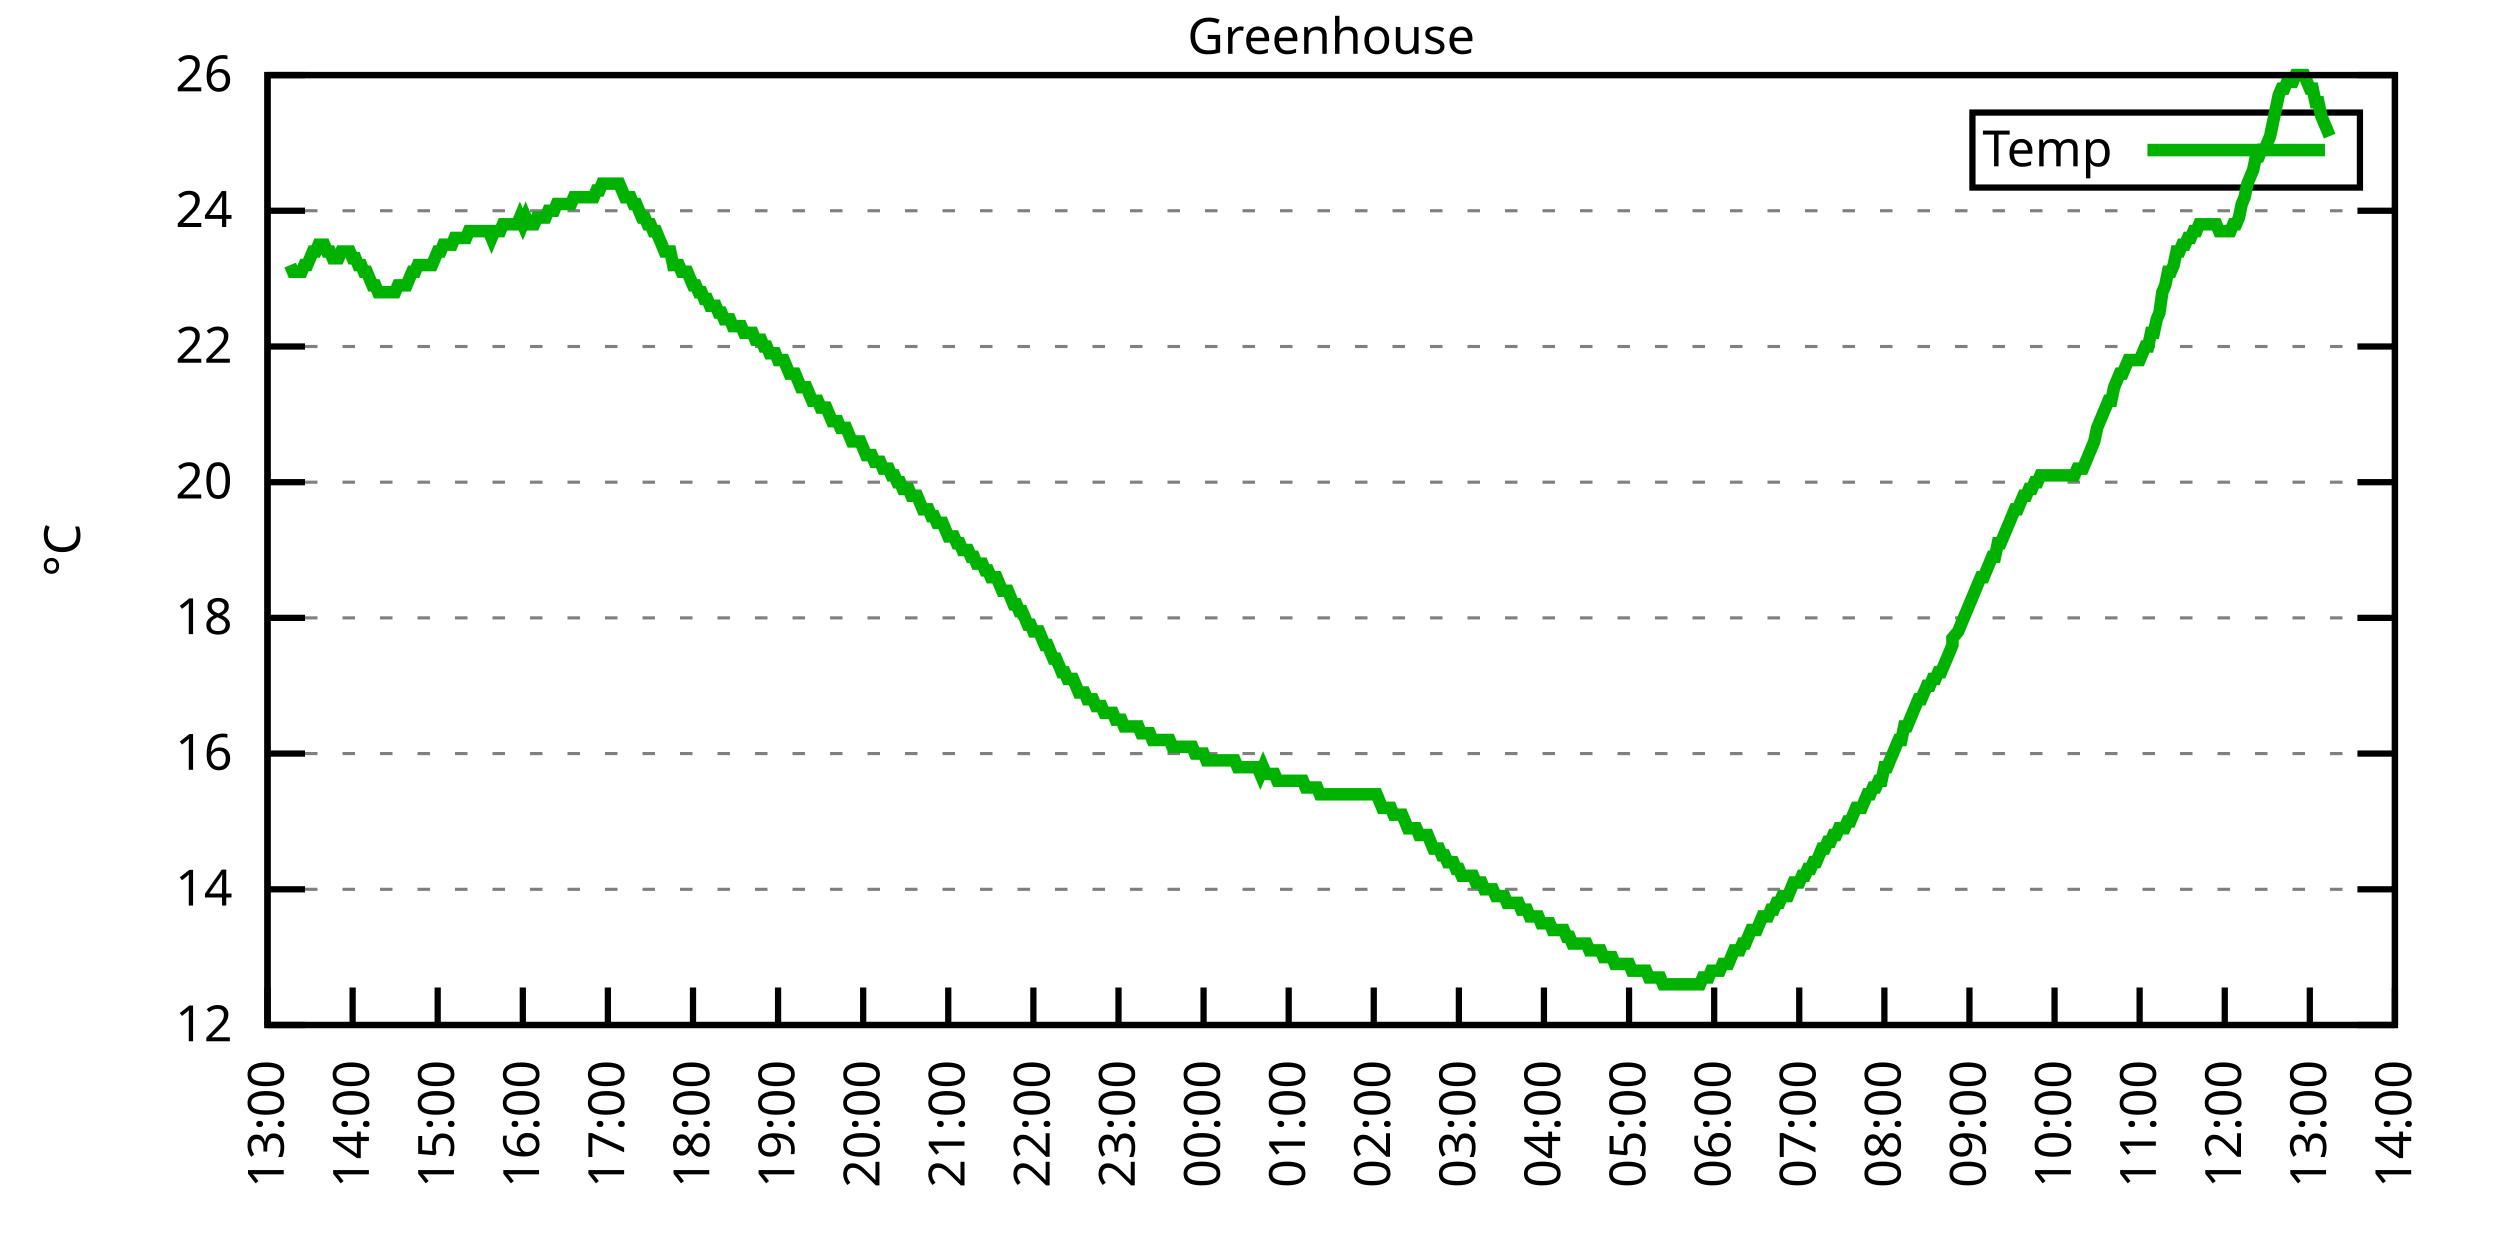
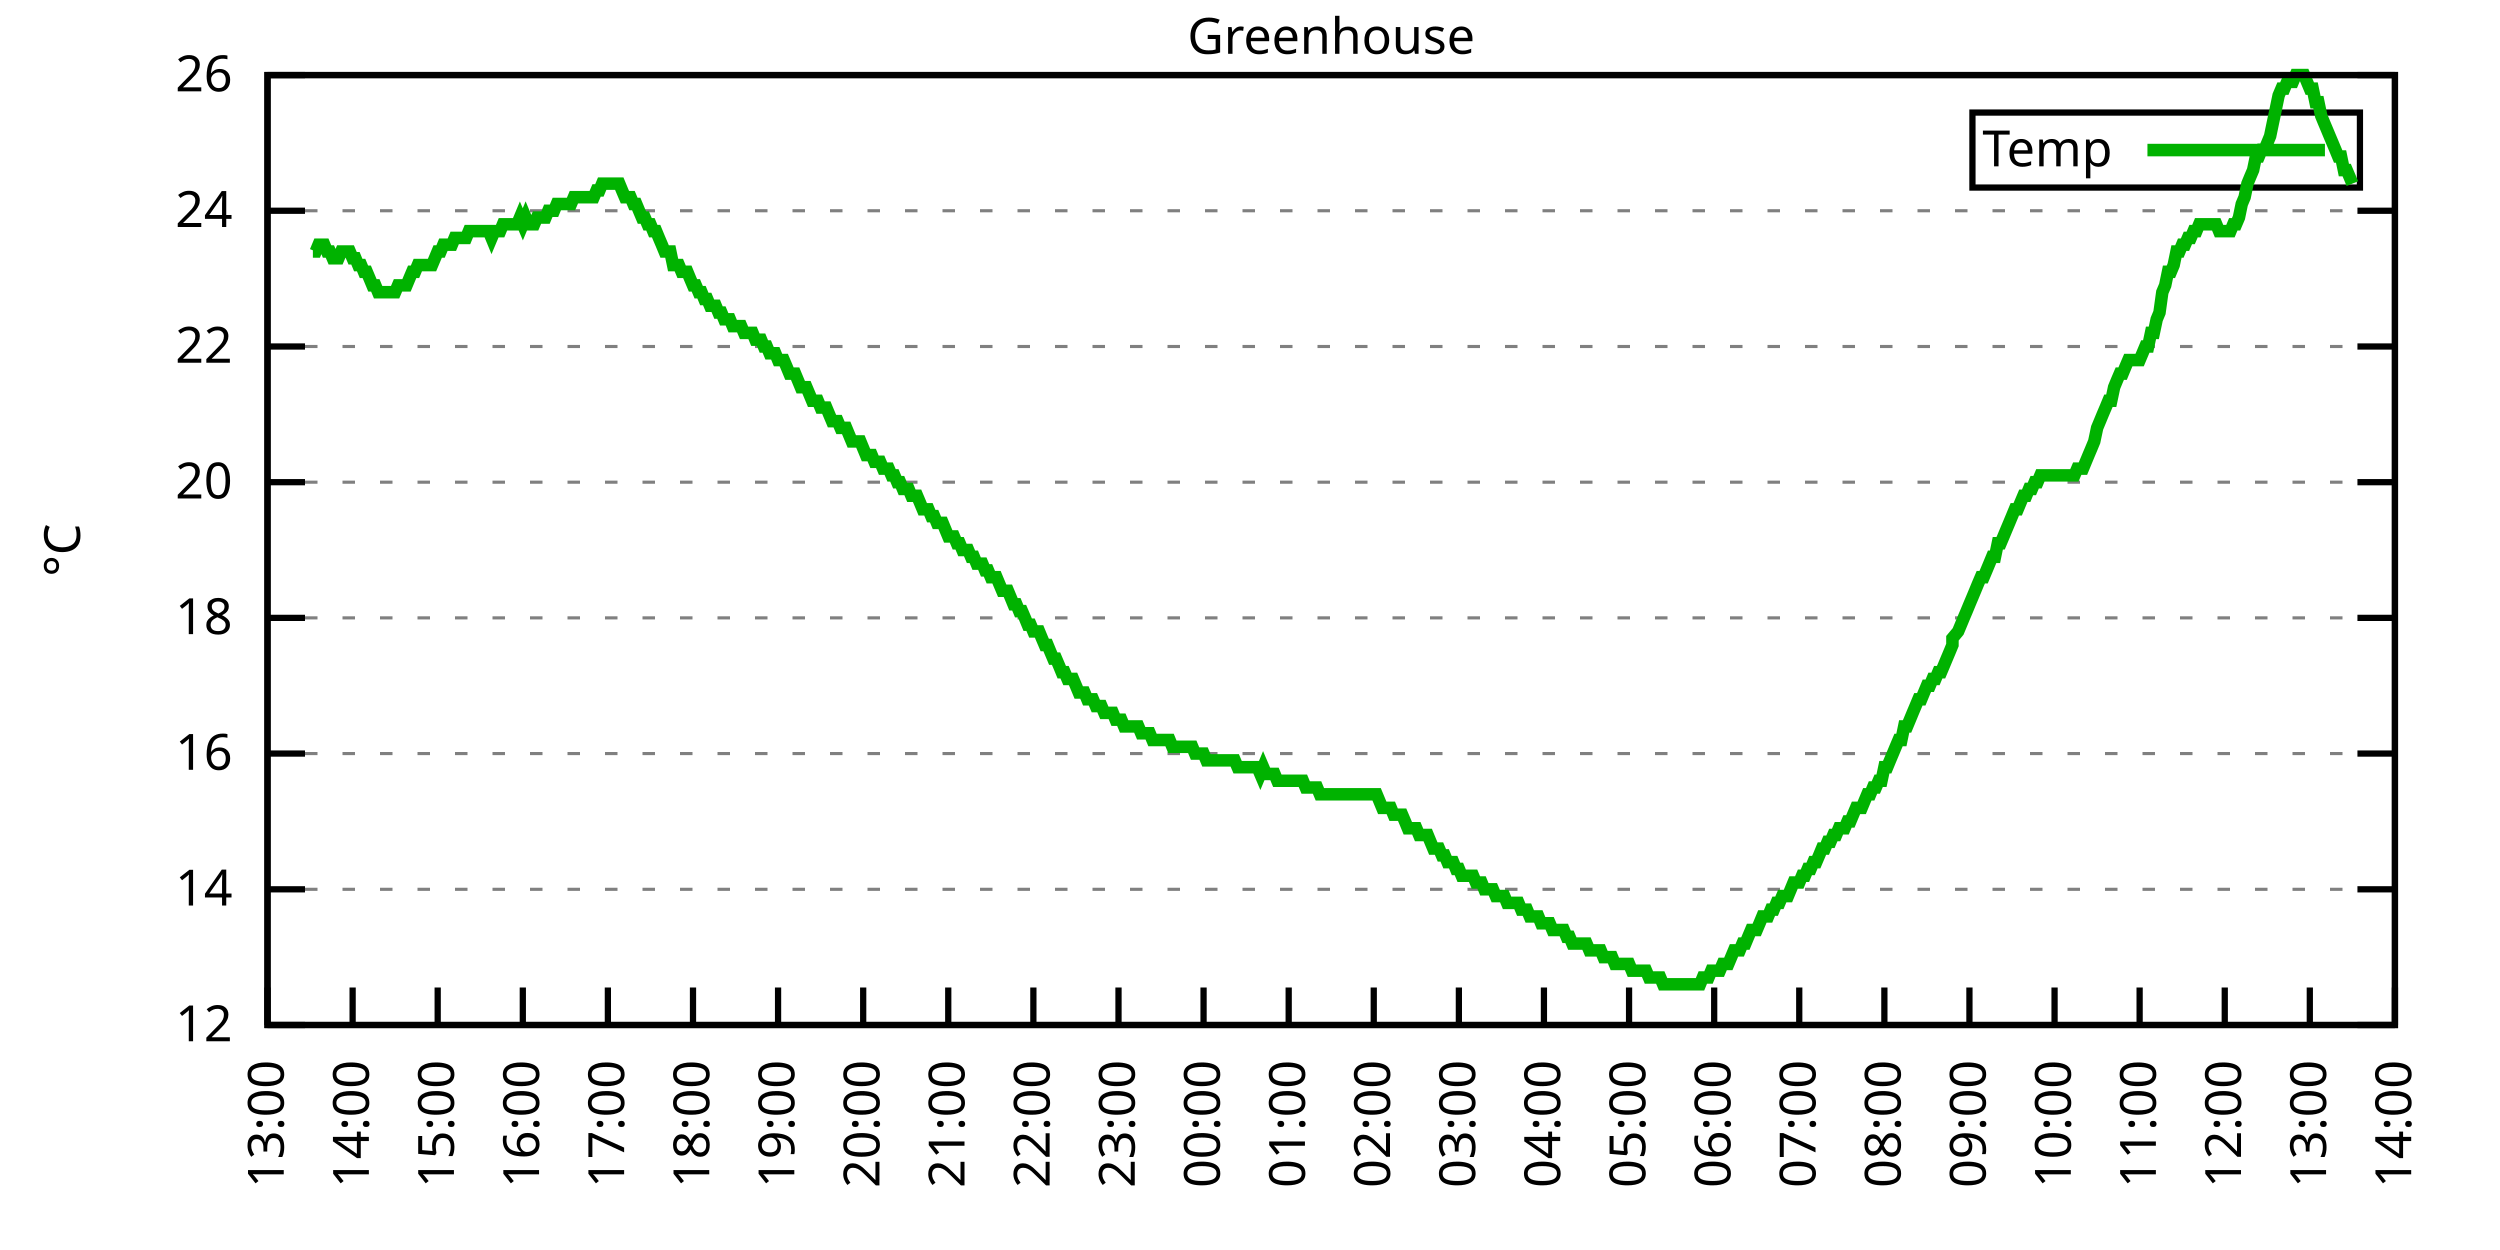
<svg xmlns="http://www.w3.org/2000/svg" xmlns:xlink="http://www.w3.org/1999/xlink" width="400" height="200" viewBox="0 0 400 200">
  <g id="gnuplot_canvas">
    <rect x="0" y="0" width="400" height="200" fill="none" />
    <defs>
      <circle id="gpDot" r="0.5" stroke-width="0.5" stroke="currentColor" />
      <path id="gpPt0" stroke-width="0.333" stroke="currentColor" d="M-1,0 h2 M0,-1 v2" />
      <path id="gpPt1" stroke-width="0.333" stroke="currentColor" d="M-1,-1 L1,1 M1,-1 L-1,1" />
      <path id="gpPt2" stroke-width="0.333" stroke="currentColor" d="M-1,0 L1,0 M0,-1 L0,1 M-1,-1 L1,1 M-1,1 L1,-1" />
      <rect id="gpPt3" stroke-width="0.333" stroke="currentColor" x="-1" y="-1" width="2" height="2" />
      <rect id="gpPt4" stroke-width="0.333" stroke="currentColor" fill="currentColor" x="-1" y="-1" width="2" height="2" />
      <circle id="gpPt5" stroke-width="0.333" stroke="currentColor" cx="0" cy="0" r="1" />
      <use xlink:href="#gpPt5" id="gpPt6" fill="currentColor" stroke="none" />
      <path id="gpPt7" stroke-width="0.333" stroke="currentColor" d="M0,-1.33 L-1.33,0.67 L1.33,0.67 z" />
      <use xlink:href="#gpPt7" id="gpPt8" fill="currentColor" stroke="none" />
      <use xlink:href="#gpPt7" id="gpPt9" stroke="currentColor" transform="rotate(180)" />
      <use xlink:href="#gpPt9" id="gpPt10" fill="currentColor" stroke="none" />
      <use xlink:href="#gpPt3" id="gpPt11" stroke="currentColor" transform="rotate(45)" />
      <use xlink:href="#gpPt11" id="gpPt12" fill="currentColor" stroke="none" />
      <path id="gpPt13" stroke-width="0.333" stroke="currentColor" d="M0,1.330 L1.265,0.411 L0.782,-1.067 L-0.782,-1.076 L-1.265,0.411 z" />
      <use xlink:href="#gpPt13" id="gpPt14" fill="currentColor" stroke="none" />
      <filter id="textbox" filterUnits="objectBoundingBox" x="0" y="0" height="1" width="1">
        <feFlood flood-color="white" flood-opacity="1" result="bgnd" />
        <feComposite in="SourceGraphic" in2="bgnd" operator="atop" />
      </filter>
      <filter id="greybox" filterUnits="objectBoundingBox" x="0" y="0" height="1" width="1">
        <feFlood flood-color="lightgrey" flood-opacity="1" result="grey" />
        <feComposite in="SourceGraphic" in2="grey" operator="atop" />
      </filter>
    </defs>
    <g fill="none" color="white" stroke="currentColor" stroke-width="1.00" stroke-linecap="butt" stroke-linejoin="miter">
</g>
    <g fill="none" color="black" stroke="currentColor" stroke-width="1.00" stroke-linecap="butt" stroke-linejoin="miter">
      <g stroke="none" shape-rendering="crispEdges">
        <polygon fill="rgb(255, 255, 255)" points="42.80,164.00 383.18,164.00 383.18,12.02 42.80,12.02 " />
      </g>
    </g>
    <g fill="none" color="black" stroke="currentColor" stroke-width="1.00" stroke-linecap="butt" stroke-linejoin="miter">
</g>
    <g fill="none" color="black" stroke="black" stroke-width="0.50" stroke-linecap="butt" stroke-linejoin="miter">
</g>
    <g fill="none" color="gray" stroke="currentColor" stroke-width="0.50" stroke-linecap="butt" stroke-linejoin="miter">
      <path stroke="gray" stroke-dasharray="2,4" class="gridline" d="M42.80,164.00 L383.19,164.00  " />
    </g>
    <g fill="none" color="gray" stroke="gray" stroke-width="1.00" stroke-linecap="butt" stroke-linejoin="miter">
</g>
    <g fill="none" color="black" stroke="currentColor" stroke-width="1.00" stroke-linecap="butt" stroke-linejoin="miter">
      <path stroke="black" d="M42.80,164.00 L48.80,164.00 M383.19,164.00 L377.19,164.00  " />
      <g transform="translate(37.20,166.60)" stroke="none" fill="black" font-family="Sans" font-size="8.00" text-anchor="end">
        <text>
          <tspan font-family="Sans"> 12</tspan>
        </text>
      </g>
    </g>
    <g fill="none" color="black" stroke="currentColor" stroke-width="1.00" stroke-linecap="butt" stroke-linejoin="miter">
</g>
    <g fill="none" color="black" stroke="black" stroke-width="0.50" stroke-linecap="butt" stroke-linejoin="miter">
</g>
    <g fill="none" color="gray" stroke="currentColor" stroke-width="0.50" stroke-linecap="butt" stroke-linejoin="miter">
      <path stroke="gray" stroke-dasharray="2,4" class="gridline" d="M42.80,142.29 L383.19,142.29  " />
    </g>
    <g fill="none" color="gray" stroke="gray" stroke-width="1.00" stroke-linecap="butt" stroke-linejoin="miter">
</g>
    <g fill="none" color="black" stroke="currentColor" stroke-width="1.00" stroke-linecap="butt" stroke-linejoin="miter">
      <path stroke="black" d="M42.80,142.29 L48.80,142.29 M383.19,142.29 L377.19,142.29  " />
      <g transform="translate(37.20,144.89)" stroke="none" fill="black" font-family="Sans" font-size="8.00" text-anchor="end">
        <text>
          <tspan font-family="Sans"> 14</tspan>
        </text>
      </g>
    </g>
    <g fill="none" color="black" stroke="currentColor" stroke-width="1.00" stroke-linecap="butt" stroke-linejoin="miter">
</g>
    <g fill="none" color="black" stroke="black" stroke-width="0.50" stroke-linecap="butt" stroke-linejoin="miter">
</g>
    <g fill="none" color="gray" stroke="currentColor" stroke-width="0.50" stroke-linecap="butt" stroke-linejoin="miter">
      <path stroke="gray" stroke-dasharray="2,4" class="gridline" d="M42.80,120.57 L383.19,120.57  " />
    </g>
    <g fill="none" color="gray" stroke="gray" stroke-width="1.00" stroke-linecap="butt" stroke-linejoin="miter">
</g>
    <g fill="none" color="black" stroke="currentColor" stroke-width="1.00" stroke-linecap="butt" stroke-linejoin="miter">
      <path stroke="black" d="M42.80,120.57 L48.80,120.57 M383.19,120.57 L377.19,120.57  " />
      <g transform="translate(37.20,123.17)" stroke="none" fill="black" font-family="Sans" font-size="8.00" text-anchor="end">
        <text>
          <tspan font-family="Sans"> 16</tspan>
        </text>
      </g>
    </g>
    <g fill="none" color="black" stroke="currentColor" stroke-width="1.00" stroke-linecap="butt" stroke-linejoin="miter">
</g>
    <g fill="none" color="black" stroke="black" stroke-width="0.50" stroke-linecap="butt" stroke-linejoin="miter">
</g>
    <g fill="none" color="gray" stroke="currentColor" stroke-width="0.50" stroke-linecap="butt" stroke-linejoin="miter">
      <path stroke="gray" stroke-dasharray="2,4" class="gridline" d="M42.80,98.86 L383.19,98.86  " />
    </g>
    <g fill="none" color="gray" stroke="gray" stroke-width="1.00" stroke-linecap="butt" stroke-linejoin="miter">
</g>
    <g fill="none" color="black" stroke="currentColor" stroke-width="1.00" stroke-linecap="butt" stroke-linejoin="miter">
      <path stroke="black" d="M42.80,98.86 L48.80,98.86 M383.19,98.86 L377.19,98.86  " />
      <g transform="translate(37.20,101.46)" stroke="none" fill="black" font-family="Sans" font-size="8.00" text-anchor="end">
        <text>
          <tspan font-family="Sans"> 18</tspan>
        </text>
      </g>
    </g>
    <g fill="none" color="black" stroke="currentColor" stroke-width="1.00" stroke-linecap="butt" stroke-linejoin="miter">
</g>
    <g fill="none" color="black" stroke="black" stroke-width="0.50" stroke-linecap="butt" stroke-linejoin="miter">
</g>
    <g fill="none" color="gray" stroke="currentColor" stroke-width="0.50" stroke-linecap="butt" stroke-linejoin="miter">
      <path stroke="gray" stroke-dasharray="2,4" class="gridline" d="M42.80,77.15 L383.19,77.15  " />
    </g>
    <g fill="none" color="gray" stroke="gray" stroke-width="1.00" stroke-linecap="butt" stroke-linejoin="miter">
</g>
    <g fill="none" color="black" stroke="currentColor" stroke-width="1.00" stroke-linecap="butt" stroke-linejoin="miter">
      <path stroke="black" d="M42.80,77.15 L48.80,77.15 M383.19,77.15 L377.19,77.15  " />
      <g transform="translate(37.20,79.75)" stroke="none" fill="black" font-family="Sans" font-size="8.00" text-anchor="end">
        <text>
          <tspan font-family="Sans"> 20</tspan>
        </text>
      </g>
    </g>
    <g fill="none" color="black" stroke="currentColor" stroke-width="1.00" stroke-linecap="butt" stroke-linejoin="miter">
</g>
    <g fill="none" color="black" stroke="black" stroke-width="0.50" stroke-linecap="butt" stroke-linejoin="miter">
</g>
    <g fill="none" color="gray" stroke="currentColor" stroke-width="0.50" stroke-linecap="butt" stroke-linejoin="miter">
      <path stroke="gray" stroke-dasharray="2,4" class="gridline" d="M42.80,55.44 L383.19,55.44  " />
    </g>
    <g fill="none" color="gray" stroke="gray" stroke-width="1.00" stroke-linecap="butt" stroke-linejoin="miter">
</g>
    <g fill="none" color="black" stroke="currentColor" stroke-width="1.00" stroke-linecap="butt" stroke-linejoin="miter">
      <path stroke="black" d="M42.80,55.44 L48.80,55.44 M383.19,55.44 L377.19,55.44  " />
      <g transform="translate(37.20,58.04)" stroke="none" fill="black" font-family="Sans" font-size="8.00" text-anchor="end">
        <text>
          <tspan font-family="Sans"> 22</tspan>
        </text>
      </g>
    </g>
    <g fill="none" color="black" stroke="currentColor" stroke-width="1.00" stroke-linecap="butt" stroke-linejoin="miter">
</g>
    <g fill="none" color="black" stroke="black" stroke-width="0.50" stroke-linecap="butt" stroke-linejoin="miter">
</g>
    <g fill="none" color="gray" stroke="currentColor" stroke-width="0.50" stroke-linecap="butt" stroke-linejoin="miter">
      <path stroke="gray" stroke-dasharray="2,4" class="gridline" d="M42.80,33.72 L383.19,33.72  " />
    </g>
    <g fill="none" color="gray" stroke="gray" stroke-width="1.00" stroke-linecap="butt" stroke-linejoin="miter">
</g>
    <g fill="none" color="black" stroke="currentColor" stroke-width="1.00" stroke-linecap="butt" stroke-linejoin="miter">
      <path stroke="black" d="M42.80,33.72 L48.80,33.72 M383.19,33.72 L377.19,33.72  " />
      <g transform="translate(37.20,36.32)" stroke="none" fill="black" font-family="Sans" font-size="8.00" text-anchor="end">
        <text>
          <tspan font-family="Sans"> 24</tspan>
        </text>
      </g>
    </g>
    <g fill="none" color="black" stroke="currentColor" stroke-width="1.00" stroke-linecap="butt" stroke-linejoin="miter">
</g>
    <g fill="none" color="black" stroke="black" stroke-width="0.50" stroke-linecap="butt" stroke-linejoin="miter">
</g>
    <g fill="none" color="gray" stroke="currentColor" stroke-width="0.50" stroke-linecap="butt" stroke-linejoin="miter">
      <path stroke="gray" stroke-dasharray="2,4" class="gridline" d="M42.80,12.01 L383.19,12.01  " />
    </g>
    <g fill="none" color="gray" stroke="gray" stroke-width="1.00" stroke-linecap="butt" stroke-linejoin="miter">
</g>
    <g fill="none" color="black" stroke="currentColor" stroke-width="1.00" stroke-linecap="butt" stroke-linejoin="miter">
      <path stroke="black" d="M42.80,12.01 L48.80,12.01 M383.19,12.01 L377.19,12.01  " />
      <g transform="translate(37.20,14.61)" stroke="none" fill="black" font-family="Sans" font-size="8.00" text-anchor="end">
        <text>
          <tspan font-family="Sans"> 26</tspan>
        </text>
      </g>
    </g>
    <g fill="none" color="black" stroke="currentColor" stroke-width="1.00" stroke-linecap="butt" stroke-linejoin="miter">
      <path stroke="black" d="M42.80,164.00 L42.80,158.00  " />
      <g transform="translate(45.40,169.60) rotate(270.00)" stroke="none" fill="black" font-family="Sans" font-size="8.00" text-anchor="end">
        <text>
          <tspan font-family="Sans">13:00</tspan>
        </text>
      </g>
    </g>
    <g fill="none" color="black" stroke="currentColor" stroke-width="1.00" stroke-linecap="butt" stroke-linejoin="miter">
      <path stroke="black" d="M56.42,164.00 L56.42,158.00  " />
      <g transform="translate(59.02,169.60) rotate(270.00)" stroke="none" fill="black" font-family="Sans" font-size="8.00" text-anchor="end">
        <text>
          <tspan font-family="Sans">14:00</tspan>
        </text>
      </g>
    </g>
    <g fill="none" color="black" stroke="currentColor" stroke-width="1.00" stroke-linecap="butt" stroke-linejoin="miter">
      <path stroke="black" d="M70.03,164.00 L70.03,158.00  " />
      <g transform="translate(72.63,169.60) rotate(270.00)" stroke="none" fill="black" font-family="Sans" font-size="8.00" text-anchor="end">
        <text>
          <tspan font-family="Sans">15:00</tspan>
        </text>
      </g>
    </g>
    <g fill="none" color="black" stroke="currentColor" stroke-width="1.00" stroke-linecap="butt" stroke-linejoin="miter">
      <path stroke="black" d="M83.65,164.00 L83.65,158.00  " />
      <g transform="translate(86.25,169.60) rotate(270.00)" stroke="none" fill="black" font-family="Sans" font-size="8.00" text-anchor="end">
        <text>
          <tspan font-family="Sans">16:00</tspan>
        </text>
      </g>
    </g>
    <g fill="none" color="black" stroke="currentColor" stroke-width="1.00" stroke-linecap="butt" stroke-linejoin="miter">
      <path stroke="black" d="M97.26,164.00 L97.26,158.00  " />
      <g transform="translate(99.86,169.60) rotate(270.00)" stroke="none" fill="black" font-family="Sans" font-size="8.00" text-anchor="end">
        <text>
          <tspan font-family="Sans">17:00</tspan>
        </text>
      </g>
    </g>
    <g fill="none" color="black" stroke="currentColor" stroke-width="1.00" stroke-linecap="butt" stroke-linejoin="miter">
      <path stroke="black" d="M110.88,164.00 L110.88,158.00  " />
      <g transform="translate(113.48,169.60) rotate(270.00)" stroke="none" fill="black" font-family="Sans" font-size="8.00" text-anchor="end">
        <text>
          <tspan font-family="Sans">18:00</tspan>
        </text>
      </g>
    </g>
    <g fill="none" color="black" stroke="currentColor" stroke-width="1.00" stroke-linecap="butt" stroke-linejoin="miter">
      <path stroke="black" d="M124.49,164.00 L124.49,158.00  " />
      <g transform="translate(127.09,169.60) rotate(270.00)" stroke="none" fill="black" font-family="Sans" font-size="8.00" text-anchor="end">
        <text>
          <tspan font-family="Sans">19:00</tspan>
        </text>
      </g>
    </g>
    <g fill="none" color="black" stroke="currentColor" stroke-width="1.00" stroke-linecap="butt" stroke-linejoin="miter">
      <path stroke="black" d="M138.11,164.00 L138.11,158.00  " />
      <g transform="translate(140.71,169.60) rotate(270.00)" stroke="none" fill="black" font-family="Sans" font-size="8.00" text-anchor="end">
        <text>
          <tspan font-family="Sans">20:00</tspan>
        </text>
      </g>
    </g>
    <g fill="none" color="black" stroke="currentColor" stroke-width="1.00" stroke-linecap="butt" stroke-linejoin="miter">
      <path stroke="black" d="M151.72,164.00 L151.72,158.00  " />
      <g transform="translate(154.32,169.60) rotate(270.00)" stroke="none" fill="black" font-family="Sans" font-size="8.00" text-anchor="end">
        <text>
          <tspan font-family="Sans">21:00</tspan>
        </text>
      </g>
    </g>
    <g fill="none" color="black" stroke="currentColor" stroke-width="1.00" stroke-linecap="butt" stroke-linejoin="miter">
      <path stroke="black" d="M165.34,164.00 L165.34,158.00  " />
      <g transform="translate(167.94,169.60) rotate(270.00)" stroke="none" fill="black" font-family="Sans" font-size="8.00" text-anchor="end">
        <text>
          <tspan font-family="Sans">22:00</tspan>
        </text>
      </g>
    </g>
    <g fill="none" color="black" stroke="currentColor" stroke-width="1.00" stroke-linecap="butt" stroke-linejoin="miter">
      <path stroke="black" d="M178.96,164.00 L178.96,158.00  " />
      <g transform="translate(181.56,169.60) rotate(270.00)" stroke="none" fill="black" font-family="Sans" font-size="8.00" text-anchor="end">
        <text>
          <tspan font-family="Sans">23:00</tspan>
        </text>
      </g>
    </g>
    <g fill="none" color="black" stroke="currentColor" stroke-width="1.00" stroke-linecap="butt" stroke-linejoin="miter">
      <path stroke="black" d="M192.57,164.00 L192.57,158.00  " />
      <g transform="translate(195.17,169.60) rotate(270.00)" stroke="none" fill="black" font-family="Sans" font-size="8.00" text-anchor="end">
        <text>
          <tspan font-family="Sans">00:00</tspan>
        </text>
      </g>
    </g>
    <g fill="none" color="black" stroke="currentColor" stroke-width="1.00" stroke-linecap="butt" stroke-linejoin="miter">
      <path stroke="black" d="M206.19,164.00 L206.19,158.00  " />
      <g transform="translate(208.79,169.60) rotate(270.00)" stroke="none" fill="black" font-family="Sans" font-size="8.00" text-anchor="end">
        <text>
          <tspan font-family="Sans">01:00</tspan>
        </text>
      </g>
    </g>
    <g fill="none" color="black" stroke="currentColor" stroke-width="1.00" stroke-linecap="butt" stroke-linejoin="miter">
      <path stroke="black" d="M219.80,164.00 L219.80,158.00  " />
      <g transform="translate(222.40,169.60) rotate(270.00)" stroke="none" fill="black" font-family="Sans" font-size="8.00" text-anchor="end">
        <text>
          <tspan font-family="Sans">02:00</tspan>
        </text>
      </g>
    </g>
    <g fill="none" color="black" stroke="currentColor" stroke-width="1.00" stroke-linecap="butt" stroke-linejoin="miter">
      <path stroke="black" d="M233.42,164.00 L233.42,158.00  " />
      <g transform="translate(236.02,169.60) rotate(270.00)" stroke="none" fill="black" font-family="Sans" font-size="8.00" text-anchor="end">
        <text>
          <tspan font-family="Sans">03:00</tspan>
        </text>
      </g>
    </g>
    <g fill="none" color="black" stroke="currentColor" stroke-width="1.00" stroke-linecap="butt" stroke-linejoin="miter">
      <path stroke="black" d="M247.03,164.00 L247.03,158.00  " />
      <g transform="translate(249.63,169.60) rotate(270.00)" stroke="none" fill="black" font-family="Sans" font-size="8.00" text-anchor="end">
        <text>
          <tspan font-family="Sans">04:00</tspan>
        </text>
      </g>
    </g>
    <g fill="none" color="black" stroke="currentColor" stroke-width="1.00" stroke-linecap="butt" stroke-linejoin="miter">
      <path stroke="black" d="M260.65,164.00 L260.65,158.00  " />
      <g transform="translate(263.25,169.60) rotate(270.00)" stroke="none" fill="black" font-family="Sans" font-size="8.00" text-anchor="end">
        <text>
          <tspan font-family="Sans">05:00</tspan>
        </text>
      </g>
    </g>
    <g fill="none" color="black" stroke="currentColor" stroke-width="1.00" stroke-linecap="butt" stroke-linejoin="miter">
      <path stroke="black" d="M274.27,164.00 L274.27,158.00  " />
      <g transform="translate(276.87,169.60) rotate(270.00)" stroke="none" fill="black" font-family="Sans" font-size="8.00" text-anchor="end">
        <text>
          <tspan font-family="Sans">06:00</tspan>
        </text>
      </g>
    </g>
    <g fill="none" color="black" stroke="currentColor" stroke-width="1.00" stroke-linecap="butt" stroke-linejoin="miter">
      <path stroke="black" d="M287.88,164.00 L287.88,158.00  " />
      <g transform="translate(290.48,169.60) rotate(270.00)" stroke="none" fill="black" font-family="Sans" font-size="8.00" text-anchor="end">
        <text>
          <tspan font-family="Sans">07:00</tspan>
        </text>
      </g>
    </g>
    <g fill="none" color="black" stroke="currentColor" stroke-width="1.00" stroke-linecap="butt" stroke-linejoin="miter">
      <path stroke="black" d="M301.50,164.00 L301.50,158.00  " />
      <g transform="translate(304.10,169.60) rotate(270.00)" stroke="none" fill="black" font-family="Sans" font-size="8.00" text-anchor="end">
        <text>
          <tspan font-family="Sans">08:00</tspan>
        </text>
      </g>
    </g>
    <g fill="none" color="black" stroke="currentColor" stroke-width="1.00" stroke-linecap="butt" stroke-linejoin="miter">
      <path stroke="black" d="M315.11,164.00 L315.11,158.00  " />
      <g transform="translate(317.71,169.60) rotate(270.00)" stroke="none" fill="black" font-family="Sans" font-size="8.00" text-anchor="end">
        <text>
          <tspan font-family="Sans">09:00</tspan>
        </text>
      </g>
    </g>
    <g fill="none" color="black" stroke="currentColor" stroke-width="1.00" stroke-linecap="butt" stroke-linejoin="miter">
      <path stroke="black" d="M328.73,164.00 L328.73,158.00  " />
      <g transform="translate(331.33,169.60) rotate(270.00)" stroke="none" fill="black" font-family="Sans" font-size="8.00" text-anchor="end">
        <text>
          <tspan font-family="Sans">10:00</tspan>
        </text>
      </g>
    </g>
    <g fill="none" color="black" stroke="currentColor" stroke-width="1.00" stroke-linecap="butt" stroke-linejoin="miter">
      <path stroke="black" d="M342.34,164.00 L342.34,158.00  " />
      <g transform="translate(344.94,169.60) rotate(270.00)" stroke="none" fill="black" font-family="Sans" font-size="8.00" text-anchor="end">
        <text>
          <tspan font-family="Sans">11:00</tspan>
        </text>
      </g>
    </g>
    <g fill="none" color="black" stroke="currentColor" stroke-width="1.00" stroke-linecap="butt" stroke-linejoin="miter">
      <path stroke="black" d="M355.96,164.00 L355.96,158.00  " />
      <g transform="translate(358.56,169.60) rotate(270.00)" stroke="none" fill="black" font-family="Sans" font-size="8.00" text-anchor="end">
        <text>
          <tspan font-family="Sans">12:00</tspan>
        </text>
      </g>
    </g>
    <g fill="none" color="black" stroke="currentColor" stroke-width="1.00" stroke-linecap="butt" stroke-linejoin="miter">
      <path stroke="black" d="M369.57,164.00 L369.57,158.00  " />
      <g transform="translate(372.17,169.60) rotate(270.00)" stroke="none" fill="black" font-family="Sans" font-size="8.00" text-anchor="end">
        <text>
          <tspan font-family="Sans">13:00</tspan>
        </text>
      </g>
    </g>
    <g fill="none" color="black" stroke="currentColor" stroke-width="1.00" stroke-linecap="butt" stroke-linejoin="miter">
      <path stroke="black" d="M383.19,164.00 L383.19,158.00  " />
      <g transform="translate(385.79,169.60) rotate(270.00)" stroke="none" fill="black" font-family="Sans" font-size="8.00" text-anchor="end">
        <text>
          <tspan font-family="Sans">14:00</tspan>
        </text>
      </g>
    </g>
    <g fill="none" color="black" stroke="currentColor" stroke-width="1.00" stroke-linecap="butt" stroke-linejoin="miter">
</g>
    <g fill="none" color="black" stroke="currentColor" stroke-width="1.00" stroke-linecap="butt" stroke-linejoin="miter">
      <path stroke="black" d="M42.80,12.01 L42.80,164.00 L383.19,164.00 L383.19,12.01 L42.80,12.01 Z  " />
    </g>
    <g fill="none" color="black" stroke="currentColor" stroke-width="1.00" stroke-linecap="butt" stroke-linejoin="miter">
</g>
    <g fill="none" color="black" stroke="currentColor" stroke-width="1.00" stroke-linecap="butt" stroke-linejoin="miter">
      <path stroke="black" d="M315.59,30.01 L315.59,18.01 L377.59,18.01 L377.59,30.01 L315.59,30.01 Z  " />
    </g>
    <g id="Greenhouse_plot_1">
      <g fill="none" color="white" stroke="black" stroke-width="2.00" stroke-linecap="butt" stroke-linejoin="miter">
</g>
      <g fill="none" color="black" stroke="currentColor" stroke-width="2.00" stroke-linecap="butt" stroke-linejoin="miter">
        <g transform="translate(337.99,26.61)" stroke="none" fill="black" font-family="Sans" font-size="8.00" text-anchor="end">
          <text>
            <tspan font-family="Sans">Temp</tspan>
          </text>
        </g>
      </g>
      <g fill="none" color="black" stroke="currentColor" stroke-width="2.00" stroke-linecap="butt" stroke-linejoin="miter">
-         <path stroke="rgb(  0, 178,   0)" d="M343.59,24.01 L371.99,24.01 M46.43,42.41 L46.88,43.49 L47.34,43.49 L47.79,43.49 L48.25,43.49 L48.70,42.41   L49.15,42.41 L49.61,41.32 L50.06,40.24 L50.52,40.24 L50.97,39.15 L51.42,39.15 L51.88,39.15 L52.33,40.24   L52.78,40.24 L53.24,41.32 L53.69,41.32 L54.15,41.32 L54.60,40.24 L55.05,40.24 L55.51,40.24 L55.96,40.24   L56.42,41.32 L56.87,41.32 L57.32,42.41 L57.78,42.41 L58.23,43.49 L58.68,43.49 L59.14,44.58 L59.59,45.66   L60.05,45.66 L60.50,46.75 L60.95,46.75 L61.41,46.75 L61.86,46.75 L62.32,46.75 L62.77,46.75 L63.22,46.75   L63.68,45.66 L64.13,45.66 L64.58,45.66 L65.04,45.66 L65.49,44.58 L65.95,43.49 L66.40,43.49 L66.85,42.41   L67.31,42.41 L67.76,42.41 L68.22,42.41 L68.67,42.41 L69.12,42.41 L69.58,41.32 L70.03,40.24 L70.49,40.24   L70.94,39.15 L71.39,39.15 L71.85,39.15 L72.30,39.15 L72.75,38.07 L73.21,38.07 L73.66,38.07 L74.12,38.07   L74.57,38.07 L75.02,36.98 L75.48,36.98 L75.93,36.98 L76.39,36.98 L76.84,36.98 L77.29,36.98 L77.75,36.98   L78.20,36.98 L78.65,38.07 L79.11,36.98 L79.56,36.98 L80.02,36.98 L80.47,35.89 L80.92,35.89 L81.38,35.89   L81.83,35.89 L82.29,35.89 L82.74,35.89 L83.19,34.81 L83.65,35.89 L84.10,34.81 L84.55,35.89 L85.01,35.89   L85.46,35.89 L85.92,34.81 L86.37,34.81 L86.82,34.81 L87.28,34.81 L87.73,33.72 L88.19,33.72 L88.64,33.72   L89.09,32.64 L89.55,32.64 L90.00,32.64 L90.45,32.64 L90.91,32.64 L91.36,32.64 L91.82,31.55 L92.27,31.55   L92.72,31.55 L93.18,31.55 L93.63,31.55 L94.09,31.55 L94.54,31.55 L94.99,31.55 L95.45,30.47 L95.90,30.47   L96.35,29.38 L96.81,29.38 L97.26,29.38 L97.72,29.38 L98.17,29.38 L98.62,29.38 L99.08,29.38 L99.53,30.47   L99.99,31.55 L100.44,31.55 L100.89,31.55 L101.35,32.64 L101.80,32.64 L102.25,33.72 L102.71,34.81 L103.16,34.81   L103.62,35.89 L104.07,35.89 L104.52,36.98 L104.98,36.98 L105.43,38.07 L105.89,39.15 L106.34,40.24 L106.79,40.24   L107.25,40.24 L107.70,42.41 L108.15,42.41 L108.61,42.41 L109.06,43.49 L109.52,43.49 L109.97,43.49 L110.42,44.58   L110.88,45.66 L111.33,45.66 L111.79,46.75 L112.24,46.75 L112.69,47.84 L113.15,47.84 L113.60,48.92 L114.05,48.92   L114.51,48.92 L114.96,50.01 L115.42,50.01 L115.87,51.09 L116.32,51.09 L116.78,51.09 L117.23,52.18 L117.69,52.18   L118.14,52.18 L118.59,52.18 L119.05,53.26 L119.50,53.26 L119.96,53.26 L120.41,53.26 L120.86,54.35 L121.32,54.35   L121.77,54.35 L122.22,55.44 L122.68,55.44 L123.13,56.52 L123.59,56.52 L124.04,56.52 L124.49,57.61 L124.95,57.61   L125.40,57.61 L125.86,58.69 L126.31,59.78 L126.76,59.78 L127.22,59.78 L127.67,60.86 L128.12,61.95 L128.58,61.95   L129.03,61.95 L129.49,63.04 L129.94,64.12 L130.39,64.12 L130.85,64.12 L131.30,65.21 L131.76,65.21 L132.21,65.21   L132.66,66.29 L133.12,67.38 L133.57,67.38 L134.02,67.38 L134.48,68.46 L134.93,68.46 L135.39,68.46 L135.84,69.55   L136.29,70.63 L136.75,70.63 L137.20,70.63 L137.66,70.63 L138.11,71.72 L138.56,72.81 L139.02,72.81 L139.47,72.81   L139.92,73.89 L140.38,73.89 L140.83,73.89 L141.29,74.98 L141.74,74.98 L142.19,74.98 L142.65,76.06 L143.10,76.06   L143.56,77.15 L144.01,77.15 L144.46,78.23 L144.92,78.23 L145.37,78.23 L145.82,79.32 L146.28,79.32 L146.73,79.32   L147.19,80.41 L147.64,81.49 L148.09,81.49 L148.55,81.49 L149.00,82.58 L149.46,82.58 L149.91,83.66 L150.36,83.66   L150.82,83.66 L151.27,84.75 L151.72,85.83 L152.18,85.83 L152.63,85.83 L153.09,86.92 L153.54,86.92 L153.99,88.00   L154.45,88.00 L154.90,88.00 L155.36,89.09 L155.81,89.09 L156.26,90.18 L156.72,90.18 L157.17,90.18 L157.62,91.26   L158.08,91.26 L158.53,92.35 L158.99,92.35 L159.44,92.35 L159.89,93.43 L160.35,94.52 L160.80,94.52 L161.26,94.52   L161.71,95.60 L162.16,96.69 L162.62,96.69 L163.07,97.78 L163.52,97.78 L163.98,98.86 L164.43,99.95 L164.89,99.95   L165.34,101.03 L165.79,101.03 L166.25,101.03 L166.70,102.12 L167.16,103.20 L167.61,103.20 L168.06,104.29 L168.52,105.38   L168.97,105.38 L169.43,106.46 L169.88,107.55 L170.33,107.55 L170.79,108.63 L171.24,108.63 L171.69,108.63 L172.15,109.72   L172.60,110.80 L173.06,110.80 L173.51,110.80 L173.96,111.89 L174.42,111.89 L174.87,111.89 L175.33,112.97 L175.78,112.97   L176.23,112.97 L176.69,114.06 L177.14,114.06 L177.59,114.06 L178.05,114.06 L178.50,115.15 L178.96,115.15 L179.41,115.15   L179.86,116.23 L180.32,116.23 L180.77,116.23 L181.23,116.23 L181.68,116.23 L182.13,116.23 L182.59,117.32 L183.04,117.32   L183.49,117.32 L183.95,117.32 L184.40,118.40 L184.86,118.40 L185.31,118.40 L185.76,118.40 L186.22,118.40 L186.67,118.40   L187.13,118.40 L187.58,119.49 L188.03,119.49 L188.49,119.49 L188.94,119.49 L189.39,119.49 L189.85,119.49 L190.30,119.49   L190.76,119.49 L191.21,120.57 L191.66,120.57 L192.12,120.57 L192.57,120.57 L193.03,121.66 L193.48,121.66 L193.93,121.66   L194.39,121.66 L194.84,121.66 L195.29,121.66 L195.75,121.66 L196.20,121.66 L196.66,121.66 L197.11,121.66 L197.56,121.66   L198.02,122.75 L198.47,122.75 L198.93,122.75 L199.38,122.75 L199.83,122.75 L200.29,122.75 L200.74,122.75 L201.19,122.75   L201.65,123.83 L202.10,122.75 L202.56,123.83 L203.01,123.83 L203.46,123.83 L203.92,123.83 L204.37,124.92 L204.83,124.92   L205.28,124.92 L205.73,124.92 L206.19,124.92 L206.64,124.92 L207.09,124.92 L207.55,124.92 L208.00,124.92 L208.46,124.92   L208.91,126.00 L209.36,126.00 L209.82,126.00 L210.27,126.00 L210.73,126.00 L211.18,127.09 L211.63,127.09 L212.09,127.09   L212.54,127.09 L213.00,127.09 L213.45,127.09 L213.90,127.09 L214.36,127.09 L214.81,127.09 L215.26,127.09 L215.72,127.09   L216.17,127.09 L216.63,127.09 L217.08,127.09 L217.53,127.09 L217.99,127.09 L218.44,127.09 L218.90,127.09 L219.35,127.09   L219.80,127.09 L220.26,127.09 L220.71,128.17 L221.16,129.26 L221.62,129.26 L222.07,129.26 L222.53,129.26 L222.98,130.35   L223.43,130.35 L223.89,130.35 L224.34,130.35 L224.80,131.43 L225.25,132.52 L225.70,132.52 L226.16,132.52 L226.61,132.52   L227.06,133.60 L227.52,133.60 L227.97,133.60 L228.43,133.60 L228.88,134.69 L229.33,135.77 L229.79,135.77 L230.24,135.77   L230.70,136.86 L231.15,136.86 L231.60,137.94 L232.06,137.94 L232.51,137.94 L232.96,139.03 L233.42,139.03 L233.87,140.12   L234.33,140.12 L234.78,140.12 L235.23,140.12 L235.69,140.12 L236.14,141.20 L236.60,141.20 L237.05,141.20 L237.50,142.29   L237.96,142.29 L238.41,142.29 L238.86,142.29 L239.32,143.37 L239.77,143.37 L240.23,143.37 L240.68,143.37 L241.13,144.46   L241.59,144.46 L242.04,144.46 L242.50,144.46 L242.95,144.46 L243.40,145.54 L243.86,145.54 L244.31,145.54 L244.76,146.63   L245.22,146.63 L245.67,146.63 L246.13,146.63 L246.58,147.72 L247.03,147.72 L247.49,147.72 L247.94,147.72 L248.40,148.80   L248.85,148.80 L249.30,148.80 L249.76,148.80 L250.21,148.80 L250.66,149.89 L251.12,149.89 L251.57,150.97 L252.03,150.97   L252.48,150.97 L252.93,150.97 L253.39,150.97 L253.84,150.97 L254.30,152.06 L254.75,152.06 L255.20,152.06 L255.66,152.06   L256.11,152.06 L256.56,153.14 L257.02,153.14 L257.47,153.14 L257.93,153.14 L258.38,154.23 L258.83,154.23 L259.29,154.23   L259.74,154.23 L260.20,154.23 L260.65,154.23 L261.10,155.31 L261.56,155.31 L262.01,155.31 L262.47,155.31 L262.92,155.31   L263.37,155.31 L263.83,156.40 L264.28,156.40 L264.73,156.40 L265.19,156.40 L265.64,156.40 L266.10,157.49 L266.55,157.49   L267.00,157.49 L267.46,157.49 L267.91,157.49 L268.37,157.49 L268.82,157.49 L269.27,157.49 L269.73,157.49 L270.18,157.49   L270.63,157.49 L271.09,157.49 L271.54,157.49 L272.00,157.49 L272.45,156.40 L272.90,156.40 L273.36,156.40 L273.81,155.31   L274.27,155.31 L274.72,155.31 L275.17,155.31 L275.63,154.23 L276.08,154.23 L276.53,154.23 L276.99,153.14 L277.44,152.06   L277.90,152.06 L278.35,152.06 L278.80,150.97 L279.26,150.97 L279.71,149.89 L280.17,148.80 L280.62,148.80 L281.07,148.80   L281.53,147.72 L281.98,146.63 L282.43,146.63 L282.89,146.63 L283.34,145.54 L283.80,145.54 L284.25,144.46 L284.70,144.46   L285.16,143.37 L285.61,143.37 L286.07,143.37 L286.52,142.29 L286.97,141.20 L287.43,141.20 L287.88,141.20 L288.33,140.12   L288.79,140.12 L289.24,139.03 L289.70,139.03 L290.15,137.94 L290.60,137.94 L291.06,136.86 L291.51,135.77 L291.97,135.77   L292.42,134.69 L292.87,134.69 L293.33,133.60 L293.78,133.60 L294.23,132.52 L294.69,132.52 L295.14,132.52 L295.60,131.43   L296.05,131.43 L296.50,130.35 L296.96,129.26 L297.41,129.26 L297.87,129.26 L298.32,128.17 L298.77,127.09 L299.23,127.09   L299.68,126.00 L300.13,126.00 L300.59,124.92 L301.04,124.92 L301.50,122.75 L301.95,122.75 L302.40,121.66 L302.86,120.57   L303.31,119.49 L303.77,118.40 L304.22,118.40 L304.67,116.23 L305.13,116.23 L305.58,115.15 L306.03,114.06 L306.49,112.97   L306.94,111.89 L307.40,111.89 L307.85,110.80 L308.30,109.72 L308.76,109.72 L309.21,108.63 L309.67,108.63 L310.12,107.55   L310.57,107.55 L311.03,106.46 L311.48,105.38 L311.94,104.29 L312.39,103.20 L312.39,102.12 L313.30,101.03 L313.75,99.95   L314.20,98.86 L314.66,97.78 L315.11,96.69 L315.57,95.60 L316.02,94.52 L316.47,93.43 L316.93,92.35 L317.38,92.35   L317.84,91.26 L318.29,90.18 L318.74,89.09 L319.20,89.09 L319.65,86.92 L320.10,86.92 L320.56,85.83 L321.01,84.75   L321.47,83.66 L321.92,82.58 L322.37,81.49 L322.83,81.49 L323.28,80.41 L323.74,79.32 L324.19,79.32 L324.64,78.23   L325.10,78.23 L325.55,77.15 L326.00,77.15 L326.46,76.06 L326.91,76.06 L327.37,76.06 L327.82,76.06 L328.27,76.06   L328.73,76.06 L329.18,76.06 L329.64,76.06 L330.09,76.06 L330.54,76.06 L331.00,76.06 L331.45,76.06 L331.90,76.06   L332.36,74.98 L332.81,74.98 L333.27,74.98 L333.72,73.89 L334.17,72.81 L334.63,71.72 L335.08,70.63 L335.54,68.46   L335.99,67.38 L336.44,66.29 L336.90,65.21 L337.35,64.12 L337.80,64.12 L338.26,61.95 L338.71,60.86 L339.17,59.78   L339.62,59.78 L340.07,58.69 L340.53,57.61 L340.98,57.61 L341.44,57.61 L341.89,57.61 L342.34,57.61 L342.80,56.52   L343.25,55.44 L343.70,55.44 L344.16,53.26 L344.61,53.26 L345.07,51.09 L345.52,50.01 L345.97,46.75 L346.43,45.66   L346.88,43.49 L347.34,43.49 L347.79,42.41 L348.24,40.24 L348.70,40.24 L349.15,39.15 L349.60,39.15 L350.06,38.07   L350.51,38.07 L350.97,36.98 L351.42,36.98 L351.87,35.89 L352.33,35.89 L352.78,35.89 L353.24,35.89 L353.69,35.89   L354.14,35.89 L354.60,35.89 L355.05,36.98 L355.50,36.98 L355.96,36.98 L356.41,36.98 L356.87,36.98 L357.32,35.89   L357.77,35.89 L358.23,34.81 L358.68,32.64 L359.14,31.55 L359.59,29.38 L360.04,28.29 L360.50,27.21 L360.95,25.04   L361.41,25.04 L361.86,23.95 L362.31,23.95 L362.77,22.87 L363.22,21.78 L363.67,19.61 L364.13,17.44 L364.58,15.27   L365.04,14.18 L365.49,14.18 L365.94,13.10 L366.40,13.10 L366.85,13.10 L367.31,12.01 L367.76,12.01 L368.21,12.01   L368.67,12.01 L369.12,13.10 L369.57,14.18 L370.03,14.18 L370.48,16.35 L370.94,16.35 L371.39,18.52 L371.84,19.61   L372.30,20.70 L372.75,21.78  " />
+         <path stroke="rgb(  0, 178,   0)" d="M343.59,24.01 L371.99,24.01 M50.06,40.24 L50.52,40.24 L50.97,39.15 L51.42,39.15 L51.88,39.15 L52.33,40.24   L52.78,40.24 L53.24,41.32 L53.69,41.32 L54.15,41.32 L54.60,40.24 L55.05,40.24 L55.51,40.24 L55.96,40.24   L56.42,41.32 L56.87,41.32 L57.32,42.41 L57.78,42.41 L58.23,43.49 L58.68,43.49 L59.14,44.58 L59.59,45.66   L60.05,45.66 L60.50,46.75 L60.95,46.75 L61.41,46.75 L61.86,46.75 L62.32,46.75 L62.77,46.75 L63.22,46.75   L63.68,45.66 L64.13,45.66 L64.58,45.66 L65.04,45.66 L65.49,44.58 L65.95,43.49 L66.40,43.49 L66.85,42.41   L67.31,42.41 L67.76,42.41 L68.22,42.41 L68.67,42.41 L69.12,42.41 L69.58,41.32 L70.03,40.24 L70.49,40.24   L70.94,39.15 L71.39,39.15 L71.85,39.15 L72.30,39.15 L72.75,38.07 L73.21,38.07 L73.66,38.07 L74.12,38.07   L74.57,38.07 L75.02,36.98 L75.48,36.98 L75.93,36.98 L76.39,36.98 L76.84,36.98 L77.29,36.98 L77.75,36.98   L78.20,36.98 L78.65,38.07 L79.11,36.98 L79.56,36.98 L80.02,36.98 L80.47,35.89 L80.92,35.89 L81.38,35.89   L81.83,35.89 L82.29,35.89 L82.74,35.89 L83.19,34.81 L83.65,35.89 L84.10,34.81 L84.55,35.89 L85.01,35.89   L85.46,35.89 L85.92,34.81 L86.37,34.81 L86.82,34.81 L87.28,34.81 L87.73,33.72 L88.19,33.72 L88.64,33.72   L89.09,32.64 L89.55,32.64 L90.00,32.64 L90.45,32.64 L90.91,32.64 L91.36,32.64 L91.82,31.55 L92.27,31.55   L92.72,31.55 L93.18,31.55 L93.63,31.55 L94.09,31.55 L94.54,31.55 L94.99,31.55 L95.45,30.47 L95.90,30.47   L96.35,29.38 L96.81,29.38 L97.26,29.38 L97.72,29.38 L98.17,29.38 L98.62,29.38 L99.08,29.38 L99.53,30.47   L99.99,31.55 L100.44,31.55 L100.89,31.55 L101.35,32.64 L101.80,32.64 L102.25,33.72 L102.71,34.81 L103.16,34.81   L103.62,35.89 L104.07,35.89 L104.52,36.98 L104.98,36.98 L105.43,38.07 L105.89,39.15 L106.34,40.24 L106.79,40.24   L107.25,40.24 L107.70,42.41 L108.15,42.41 L108.61,42.41 L109.06,43.49 L109.52,43.49 L109.97,43.49 L110.42,44.58   L110.88,45.66 L111.33,45.66 L111.79,46.75 L112.24,46.75 L112.69,47.84 L113.15,47.84 L113.60,48.92 L114.05,48.92   L114.51,48.92 L114.96,50.01 L115.42,50.01 L115.87,51.09 L116.32,51.09 L116.78,51.09 L117.23,52.18 L117.69,52.18   L118.14,52.18 L118.59,52.18 L119.05,53.26 L119.50,53.26 L119.96,53.26 L120.41,53.26 L120.86,54.35 L121.32,54.35   L121.77,54.35 L122.22,55.44 L122.68,55.44 L123.13,56.52 L123.59,56.52 L124.04,56.52 L124.49,57.61 L124.95,57.61   L125.40,57.61 L125.86,58.69 L126.31,59.78 L126.76,59.78 L127.22,59.78 L127.67,60.86 L128.12,61.95 L128.58,61.95   L129.03,61.95 L129.49,63.04 L129.94,64.12 L130.39,64.12 L130.85,64.12 L131.30,65.21 L131.76,65.21 L132.21,65.21   L132.66,66.29 L133.12,67.38 L133.57,67.38 L134.02,67.38 L134.48,68.46 L134.93,68.46 L135.39,68.46 L135.84,69.55   L136.29,70.63 L136.75,70.63 L137.20,70.63 L137.66,70.63 L138.11,71.72 L138.56,72.81 L139.02,72.81 L139.47,72.81   L139.92,73.89 L140.38,73.89 L140.83,73.89 L141.29,74.98 L141.74,74.98 L142.19,74.98 L142.65,76.06 L143.10,76.06   L143.56,77.15 L144.01,77.15 L144.46,78.23 L144.92,78.23 L145.37,78.23 L145.82,79.32 L146.28,79.32 L146.73,79.32   L147.19,80.41 L147.64,81.49 L148.09,81.49 L148.55,81.49 L149.00,82.58 L149.46,82.58 L149.91,83.66 L150.36,83.66   L150.82,83.66 L151.27,84.75 L151.72,85.83 L152.18,85.83 L152.63,85.83 L153.09,86.92 L153.54,86.92 L153.99,88.00   L154.45,88.00 L154.90,88.00 L155.36,89.09 L155.81,89.09 L156.26,90.18 L156.72,90.18 L157.17,90.18 L157.62,91.26   L158.08,91.26 L158.53,92.35 L158.99,92.35 L159.44,92.35 L159.89,93.43 L160.35,94.52 L160.80,94.52 L161.26,94.52   L161.71,95.60 L162.16,96.69 L162.62,96.69 L163.07,97.78 L163.52,97.78 L163.98,98.86 L164.43,99.95 L164.89,99.95   L165.34,101.03 L165.79,101.03 L166.25,101.03 L166.70,102.12 L167.16,103.20 L167.61,103.20 L168.06,104.29 L168.52,105.38   L168.97,105.38 L169.43,106.46 L169.88,107.55 L170.33,107.55 L170.79,108.63 L171.24,108.63 L171.69,108.63 L172.15,109.72   L172.60,110.80 L173.06,110.80 L173.51,110.80 L173.96,111.89 L174.42,111.89 L174.87,111.89 L175.33,112.97 L175.78,112.97   L176.23,112.97 L176.69,114.06 L177.14,114.06 L177.59,114.06 L178.05,114.06 L178.50,115.15 L178.96,115.15 L179.41,115.15   L179.86,116.23 L180.32,116.23 L180.77,116.23 L181.23,116.23 L181.68,116.23 L182.13,116.23 L182.59,117.32 L183.04,117.32   L183.49,117.32 L183.95,117.32 L184.40,118.40 L184.86,118.40 L185.31,118.40 L185.76,118.40 L186.22,118.40 L186.67,118.40   L187.13,118.40 L187.58,119.49 L188.03,119.49 L188.49,119.49 L188.94,119.49 L189.39,119.49 L189.85,119.49 L190.30,119.49   L190.76,119.49 L191.21,120.57 L191.66,120.57 L192.12,120.57 L192.57,120.57 L193.03,121.66 L193.48,121.66 L193.93,121.66   L194.39,121.66 L194.84,121.66 L195.29,121.66 L195.75,121.66 L196.20,121.66 L196.66,121.66 L197.11,121.66 L197.56,121.66   L198.02,122.75 L198.47,122.75 L198.93,122.75 L199.38,122.75 L199.83,122.75 L200.29,122.75 L200.74,122.75 L201.19,122.75   L201.65,123.83 L202.10,122.75 L202.56,123.83 L203.01,123.83 L203.46,123.83 L203.92,123.83 L204.37,124.92 L204.83,124.92   L205.28,124.92 L205.73,124.92 L206.19,124.92 L206.64,124.92 L207.09,124.92 L207.55,124.92 L208.00,124.92 L208.46,124.92   L208.91,126.00 L209.36,126.00 L209.82,126.00 L210.27,126.00 L210.73,126.00 L211.18,127.09 L211.63,127.09 L212.09,127.09   L212.54,127.09 L213.00,127.09 L213.45,127.09 L213.90,127.09 L214.36,127.09 L214.81,127.09 L215.26,127.09 L215.72,127.09   L216.17,127.09 L216.63,127.09 L217.08,127.09 L217.53,127.09 L217.99,127.09 L218.44,127.09 L218.90,127.09 L219.35,127.09   L219.80,127.09 L220.26,127.09 L220.71,128.17 L221.16,129.26 L221.62,129.26 L222.07,129.26 L222.53,129.26 L222.98,130.35   L223.43,130.35 L223.89,130.35 L224.34,130.35 L224.80,131.43 L225.25,132.52 L225.70,132.52 L226.16,132.52 L226.61,132.52   L227.06,133.60 L227.52,133.60 L227.97,133.60 L228.43,133.60 L228.88,134.69 L229.33,135.77 L229.79,135.77 L230.24,135.77   L230.70,136.86 L231.15,136.86 L231.60,137.94 L232.06,137.94 L232.51,137.94 L232.96,139.03 L233.42,139.03 L233.87,140.12   L234.33,140.12 L234.78,140.12 L235.23,140.12 L235.69,140.12 L236.14,141.20 L236.60,141.20 L237.05,141.20 L237.50,142.29   L237.96,142.29 L238.41,142.29 L238.86,142.29 L239.32,143.37 L239.77,143.37 L240.23,143.37 L240.68,143.37 L241.13,144.46   L241.59,144.46 L242.04,144.46 L242.50,144.46 L242.95,144.46 L243.40,145.54 L243.86,145.54 L244.31,145.54 L244.76,146.63   L245.22,146.63 L245.67,146.63 L246.13,146.63 L246.58,147.72 L247.03,147.72 L247.49,147.72 L247.94,147.72 L248.40,148.80   L248.85,148.80 L249.30,148.80 L249.76,148.80 L250.21,148.80 L250.66,149.89 L251.12,149.89 L251.57,150.97 L252.03,150.97   L252.48,150.97 L252.93,150.97 L253.39,150.97 L253.84,150.97 L254.30,152.06 L254.75,152.06 L255.20,152.06 L255.66,152.06   L256.11,152.06 L256.56,153.14 L257.02,153.14 L257.47,153.14 L257.93,153.14 L258.38,154.23 L258.83,154.23 L259.29,154.23   L259.74,154.23 L260.20,154.23 L260.65,154.23 L261.10,155.31 L261.56,155.31 L262.01,155.31 L262.47,155.31 L262.92,155.31   L263.37,155.31 L263.83,156.40 L264.28,156.40 L264.73,156.40 L265.19,156.40 L265.64,156.40 L266.10,157.49 L266.55,157.49   L267.00,157.49 L267.46,157.49 L267.91,157.49 L268.37,157.49 L268.82,157.49 L269.27,157.49 L269.73,157.49 L270.18,157.49   L270.63,157.49 L271.09,157.49 L271.54,157.49 L272.00,157.49 L272.45,156.40 L272.90,156.40 L273.36,156.40 L273.81,155.31   L274.27,155.31 L274.72,155.31 L275.17,155.31 L275.63,154.23 L276.08,154.23 L276.53,154.23 L276.99,153.14 L277.44,152.06   L277.90,152.06 L278.35,152.06 L278.80,150.97 L279.26,150.97 L279.71,149.89 L280.17,148.80 L280.62,148.80 L281.07,148.80   L281.53,147.72 L281.98,146.63 L282.43,146.63 L282.89,146.63 L283.34,145.54 L283.80,145.54 L284.25,144.46 L284.70,144.46   L285.16,143.37 L285.61,143.37 L286.07,143.37 L286.52,142.29 L286.97,141.20 L287.43,141.20 L287.88,141.20 L288.33,140.12   L288.79,140.12 L289.24,139.03 L289.70,139.03 L290.15,137.94 L290.60,137.94 L291.06,136.86 L291.51,135.77 L291.97,135.77   L292.42,134.69 L292.87,134.69 L293.33,133.60 L293.78,133.60 L294.23,132.52 L294.69,132.52 L295.14,132.52 L295.60,131.43   L296.05,131.43 L296.50,130.35 L296.96,129.26 L297.41,129.26 L297.87,129.26 L298.32,128.17 L298.77,127.09 L299.23,127.09   L299.68,126.00 L300.13,126.00 L300.59,124.92 L301.04,124.92 L301.50,122.75 L301.95,122.75 L302.40,121.66 L302.86,120.57   L303.31,119.49 L303.77,118.40 L304.22,118.40 L304.67,116.23 L305.13,116.23 L305.58,115.15 L306.03,114.06 L306.49,112.97   L306.94,111.89 L307.40,111.89 L307.85,110.80 L308.30,109.72 L308.76,109.72 L309.21,108.63 L309.67,108.63 L310.12,107.55   L310.57,107.55 L311.03,106.46 L311.48,105.38 L311.94,104.29 L312.39,103.20 L312.39,102.12 L313.30,101.03 L313.75,99.95   L314.20,98.86 L314.66,97.78 L315.11,96.69 L315.57,95.60 L316.02,94.52 L316.47,93.43 L316.93,92.35 L317.38,92.35   L317.84,91.26 L318.29,90.18 L318.74,89.09 L319.20,89.09 L319.65,86.92 L320.10,86.92 L320.56,85.83 L321.01,84.75   L321.47,83.66 L321.92,82.58 L322.37,81.49 L322.83,81.49 L323.28,80.41 L323.74,79.32 L324.19,79.32 L324.64,78.23   L325.10,78.23 L325.55,77.15 L326.00,77.15 L326.46,76.06 L326.91,76.06 L327.37,76.06 L327.82,76.06 L328.27,76.06   L328.73,76.06 L329.18,76.06 L329.64,76.06 L330.09,76.06 L330.54,76.06 L331.00,76.06 L331.45,76.06 L331.90,76.06   L332.36,74.98 L332.81,74.98 L333.27,74.98 L333.72,73.89 L334.17,72.81 L334.63,71.72 L335.08,70.63 L335.54,68.46   L335.99,67.38 L336.44,66.29 L336.90,65.21 L337.35,64.12 L337.80,64.12 L338.26,61.95 L338.71,60.86 L339.17,59.78   L339.62,59.78 L340.07,58.69 L340.53,57.61 L340.98,57.61 L341.44,57.61 L341.89,57.61 L342.34,57.61 L342.80,56.52   L343.25,55.44 L343.70,55.44 L344.16,53.26 L344.61,53.26 L345.07,51.09 L345.52,50.01 L345.97,46.75 L346.43,45.66   L346.88,43.49 L347.34,43.49 L347.79,42.41 L348.24,40.24 L348.70,40.24 L349.15,39.15 L349.60,39.15 L350.06,38.07   L350.51,38.07 L350.97,36.98 L351.42,36.98 L351.87,35.89 L352.33,35.89 L352.78,35.89 L353.24,35.89 L353.69,35.89   L354.14,35.89 L354.60,35.89 L355.05,36.98 L355.50,36.98 L355.96,36.98 L356.41,36.98 L356.87,36.98 L357.32,35.89   L357.77,35.89 L358.23,34.81 L358.68,32.64 L359.14,31.55 L359.59,29.38 L360.04,28.29 L360.50,27.21 L360.95,25.04   L361.41,25.04 L361.86,23.95 L362.31,23.95 L362.77,22.87 L363.22,21.78 L363.67,19.61 L364.13,17.44 L364.58,15.27   L365.04,14.18 L365.49,14.18 L365.94,13.10 L366.40,13.10 L366.85,13.10 L367.31,12.01 L367.76,12.01 L368.21,12.01   L368.67,12.01 L369.12,13.10 L369.57,14.18 L370.03,14.18 L370.48,16.35 L370.94,16.35 L371.39,18.52 L371.84,19.61   L372.30,20.70 L372.75,21.78 L373.21,22.87 L373.66,23.95 L374.11,25.04 L374.57,25.04 L375.02,27.21 L375.47,27.21   L375.93,28.29 L376.38,29.38  " />
      </g>
    </g>
    <g fill="none" color="black" stroke="currentColor" stroke-width="2.00" stroke-linecap="butt" stroke-linejoin="miter">
</g>
    <g fill="none" color="black" stroke="black" stroke-width="1.00" stroke-linecap="butt" stroke-linejoin="miter">
</g>
    <g fill="none" color="black" stroke="currentColor" stroke-width="1.00" stroke-linecap="butt" stroke-linejoin="miter">
      <path stroke="black" d="M42.80,12.01 L42.80,164.00 L383.19,164.00 L383.19,12.01 L42.80,12.01 Z  " />
      <g transform="translate(12.80,88.01) rotate(270.00)" stroke="none" fill="black" font-family="Sans" font-size="8.00" text-anchor="middle">
        <text>
          <tspan font-family="Sans">°C</tspan>
        </text>
      </g>
    </g>
    <g fill="none" color="black" stroke="currentColor" stroke-width="1.00" stroke-linecap="butt" stroke-linejoin="miter">
</g>
    <g fill="none" color="black" stroke="currentColor" stroke-width="1.00" stroke-linecap="butt" stroke-linejoin="miter">
      <g transform="translate(212.99,8.61)" stroke="none" fill="black" font-family="Sans" font-size="8.00" text-anchor="middle">
        <text>
          <tspan font-family="Sans">Greenhouse</tspan>
        </text>
      </g>
    </g>
    <g fill="none" color="black" stroke="currentColor" stroke-width="1.00" stroke-linecap="butt" stroke-linejoin="miter">
</g>
  </g>
</svg>
